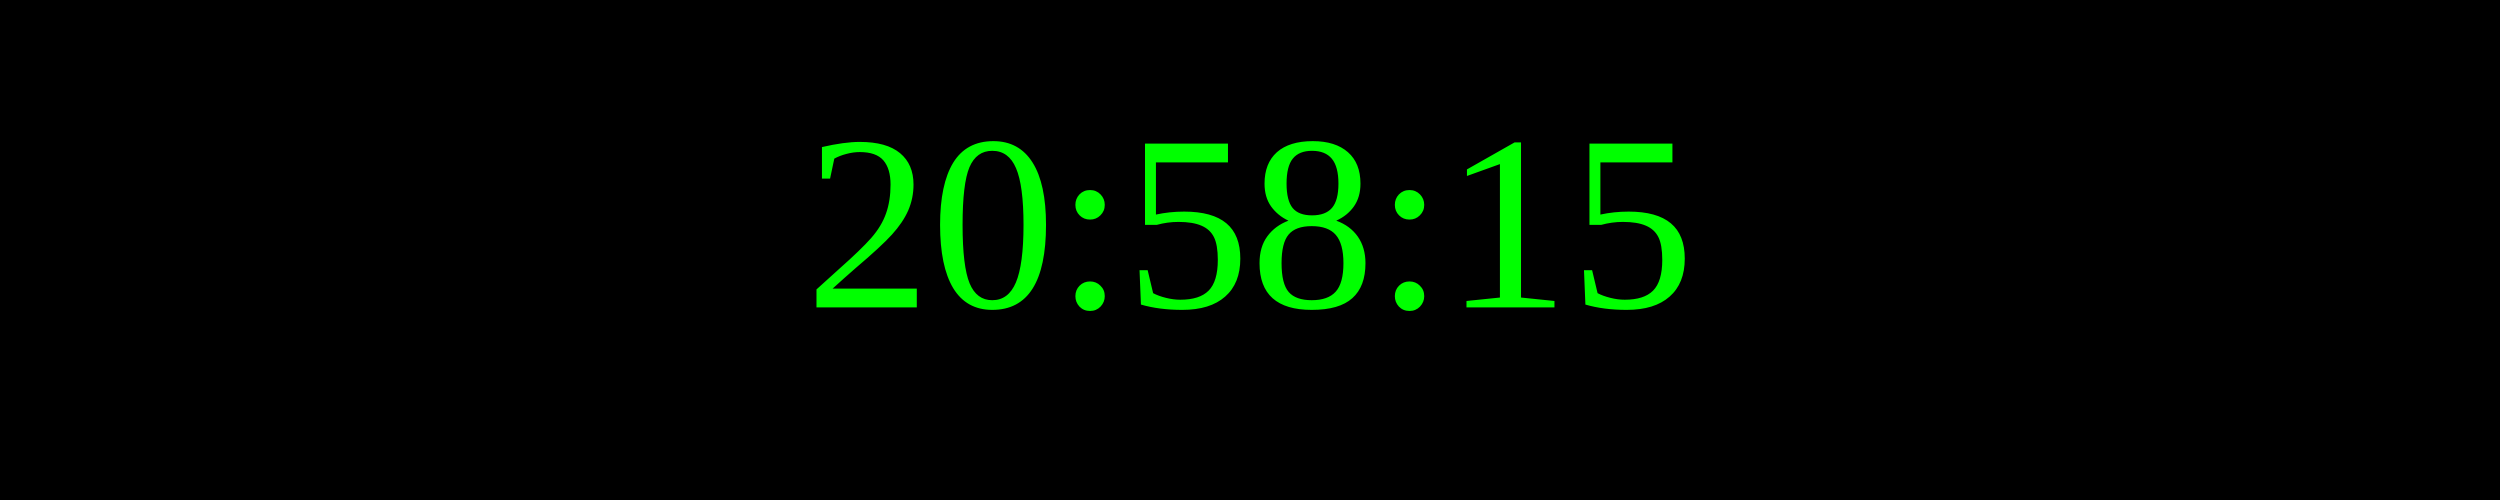
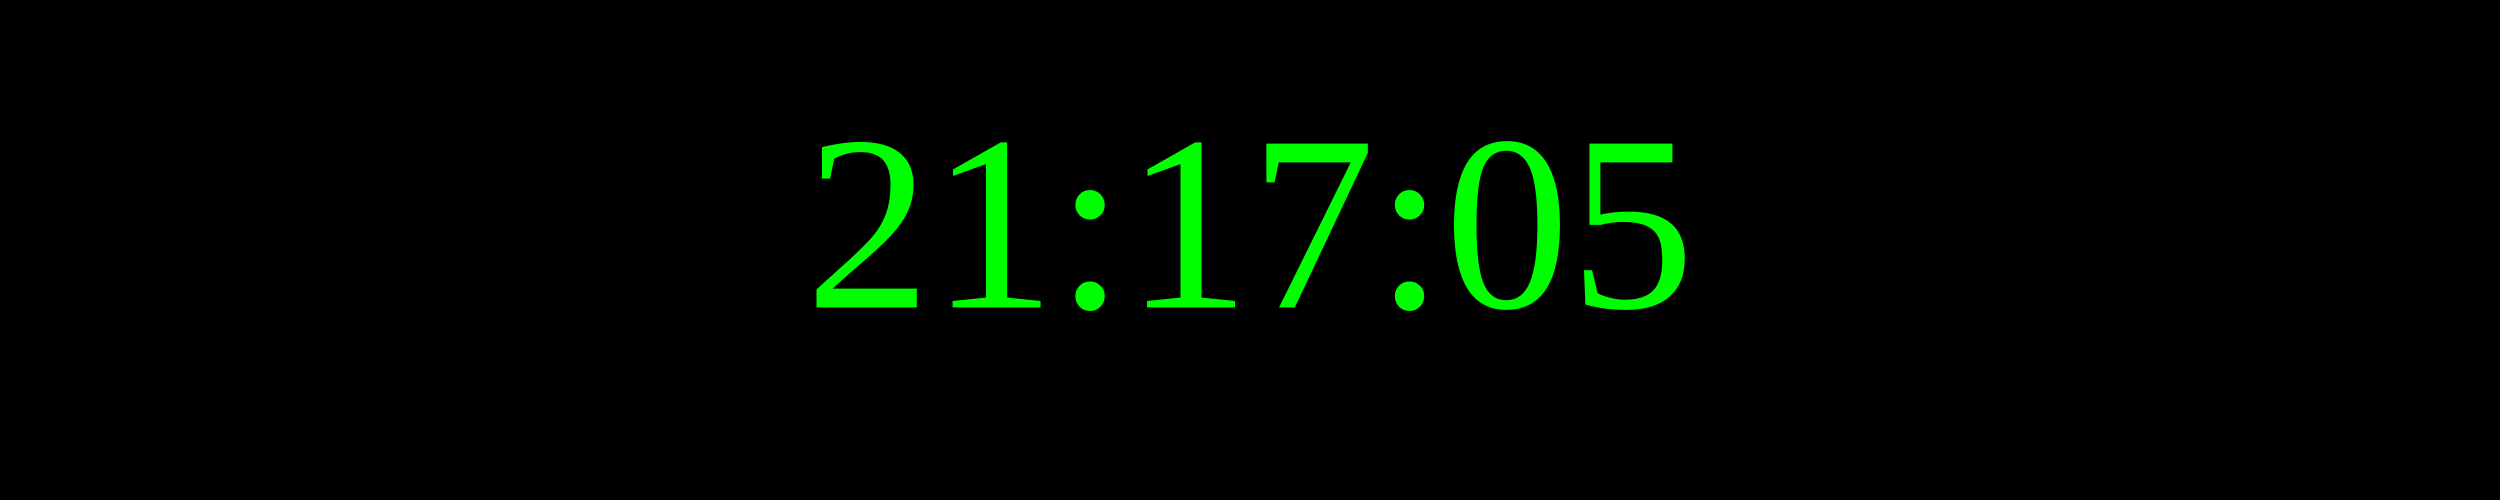
<svg xmlns="http://www.w3.org/2000/svg" width="250" height="50">
  <rect width="100%" height="100%" fill="black" />
  <text x="50%" y="50%" font-size="25" fill="lime" text-anchor="middle" dominant-baseline="middle">
- 20:58:15
+ 21:17:05
</text>
</svg>
